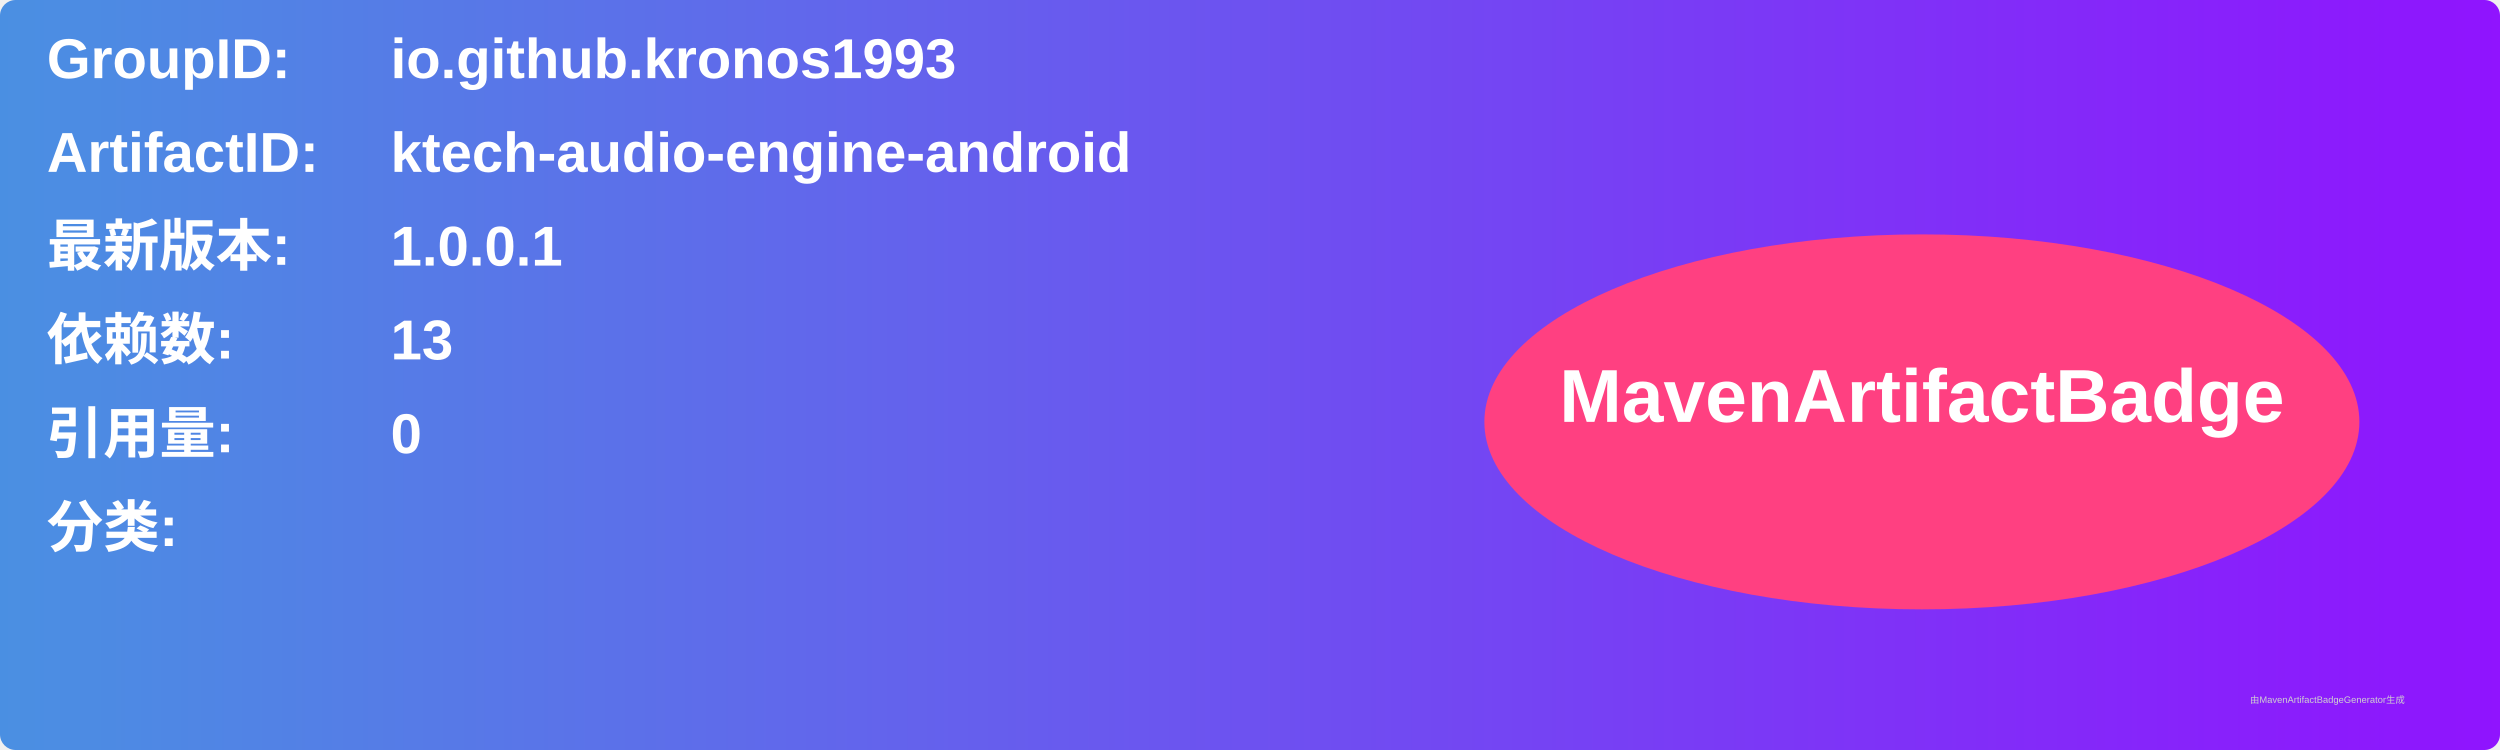
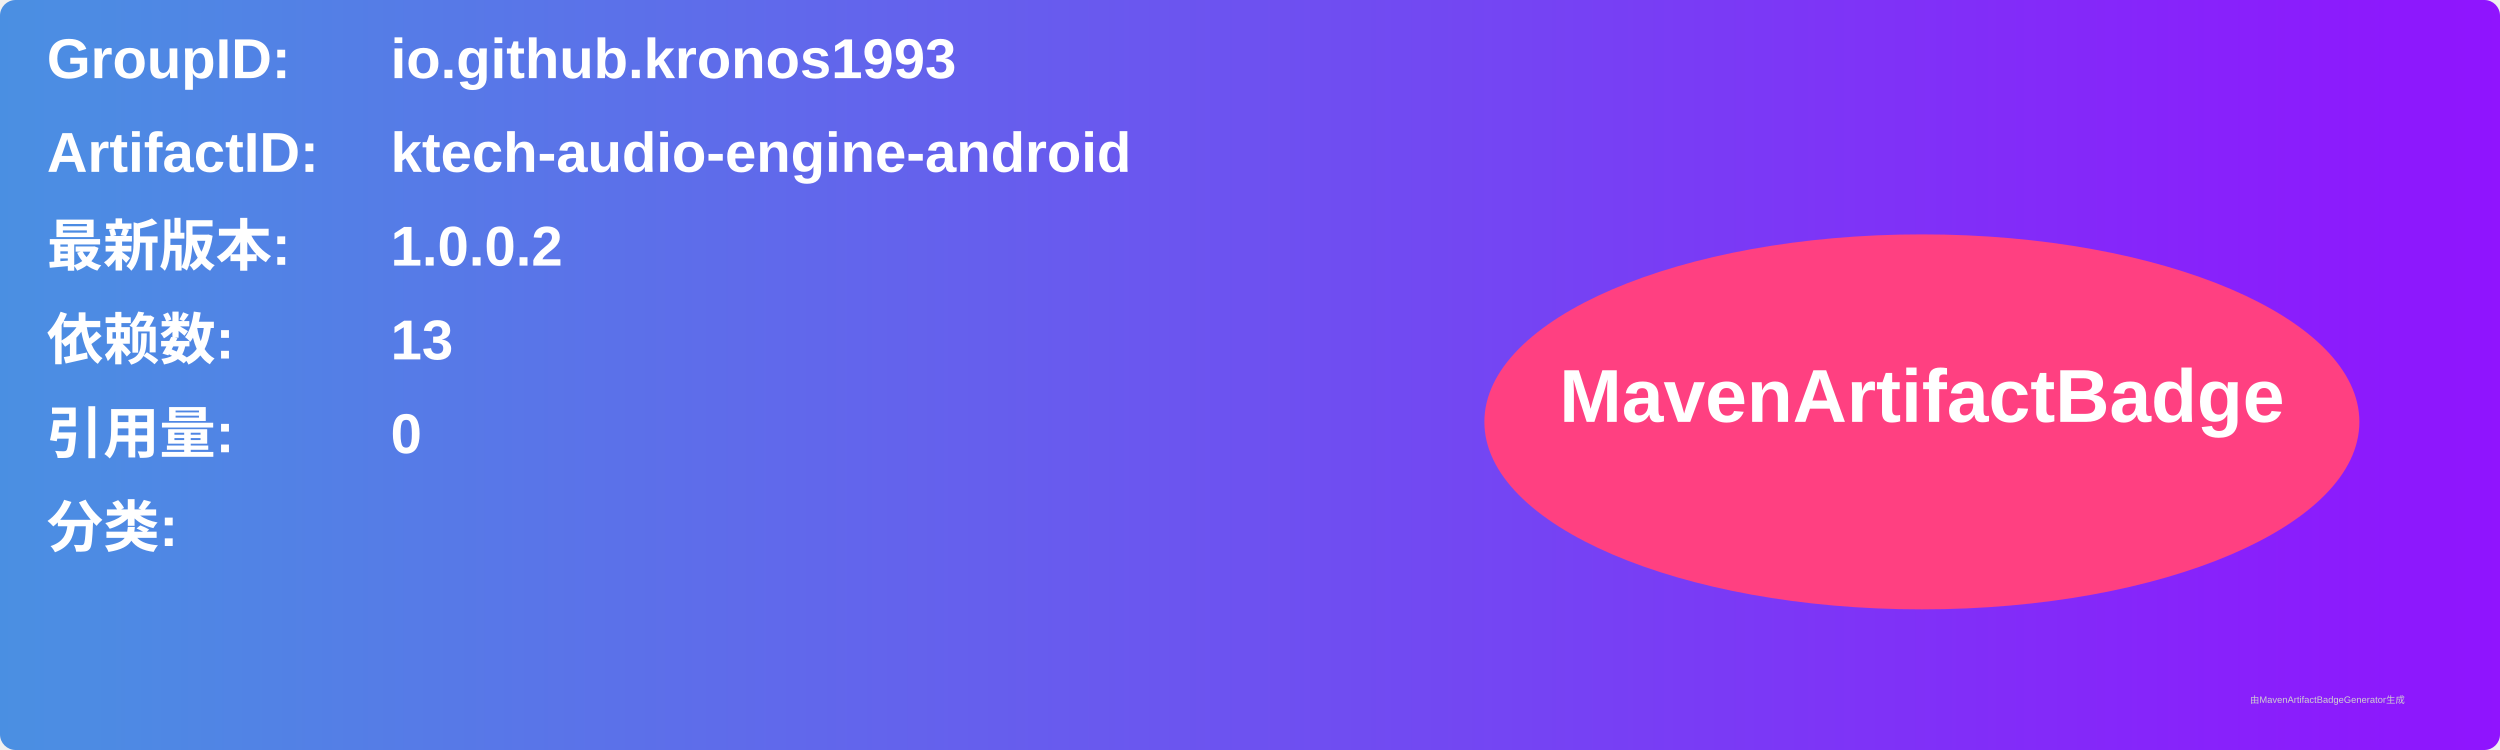
<svg xmlns="http://www.w3.org/2000/svg" width="800" height="240" viewBox="0 0 800 240">
  <linearGradient id="grad" x1="0%" y1="0%" x2="100%" y2="0%">
    <stop offset="0%" stop-color="#4a90e2" />
    <stop offset="100%" stop-color="#9013fe" />
  </linearGradient>
  <rect width="100%" height="100%" rx="5" ry="5" fill="url(#grad)" />
  <g transform="translate(15, 15)">
    <text x="0" y="10" font-family="Arial" font-size="18" fill="white" font-weight="bold" width="260">GroupID:</text>
    <text x="110" y="10" font-family="Arial" font-size="18" fill="white" font-weight="bold" width="460">io.github.kronos1993</text>
    <text x="0" y="40" font-family="Arial" font-size="18" fill="white" font-weight="bold" width="260">ArtifactID:</text>
    <text x="110" y="40" font-family="Arial" font-size="18" fill="white" font-weight="bold" width="460">ktech-audio-engine-android</text>
    <text x="0" y="70" font-family="Arial" font-size="18" fill="white" font-weight="bold">最新版本:</text>
    <text x="110" y="70" font-family="Arial" font-size="18" fill="white" font-weight="bold">
-       <tspan font-weight="bold">1.0.0.1</tspan>
+       <tspan font-weight="bold">1.0.0.2</tspan>
    </text>
    <text x="0" y="100" font-family="Arial" font-size="18" fill="white" font-weight="bold">依赖数: </text>
    <text x="110" y="100" font-family="Arial" font-size="18" fill="white">
      <tspan font-weight="bold">13</tspan>
    </text>
    <text x="0" y="130" font-family="Arial" font-size="18" fill="white" font-weight="bold">引用量: </text>
    <text x="110" y="130" font-family="Arial" font-size="18" fill="white">
      <tspan font-weight="bold">0</tspan>
    </text>
    <text x="0" y="160" font-family="Arial" font-size="18" fill="white" font-weight="bold">分类:</text>
    <text x="10" y="190" font-family="Arial" font-size="10" fill="white">
      <tspan font-weight="bold" />
    </text>
    <ellipse cx="600" cy="120" rx="140" ry="60" fill="#ff4081" />
    <text x="600" y="120" text-anchor="middle" font-family="Arial" font-size="24" fill="white" font-weight="bold">MavenArtifactBadge</text>
  </g>
  <text x="720" y="225" font-family="Arial" font-size="3" fill="#d0d0d0">由MavenArtifactBadgeGenerator生成</text>
</svg>
